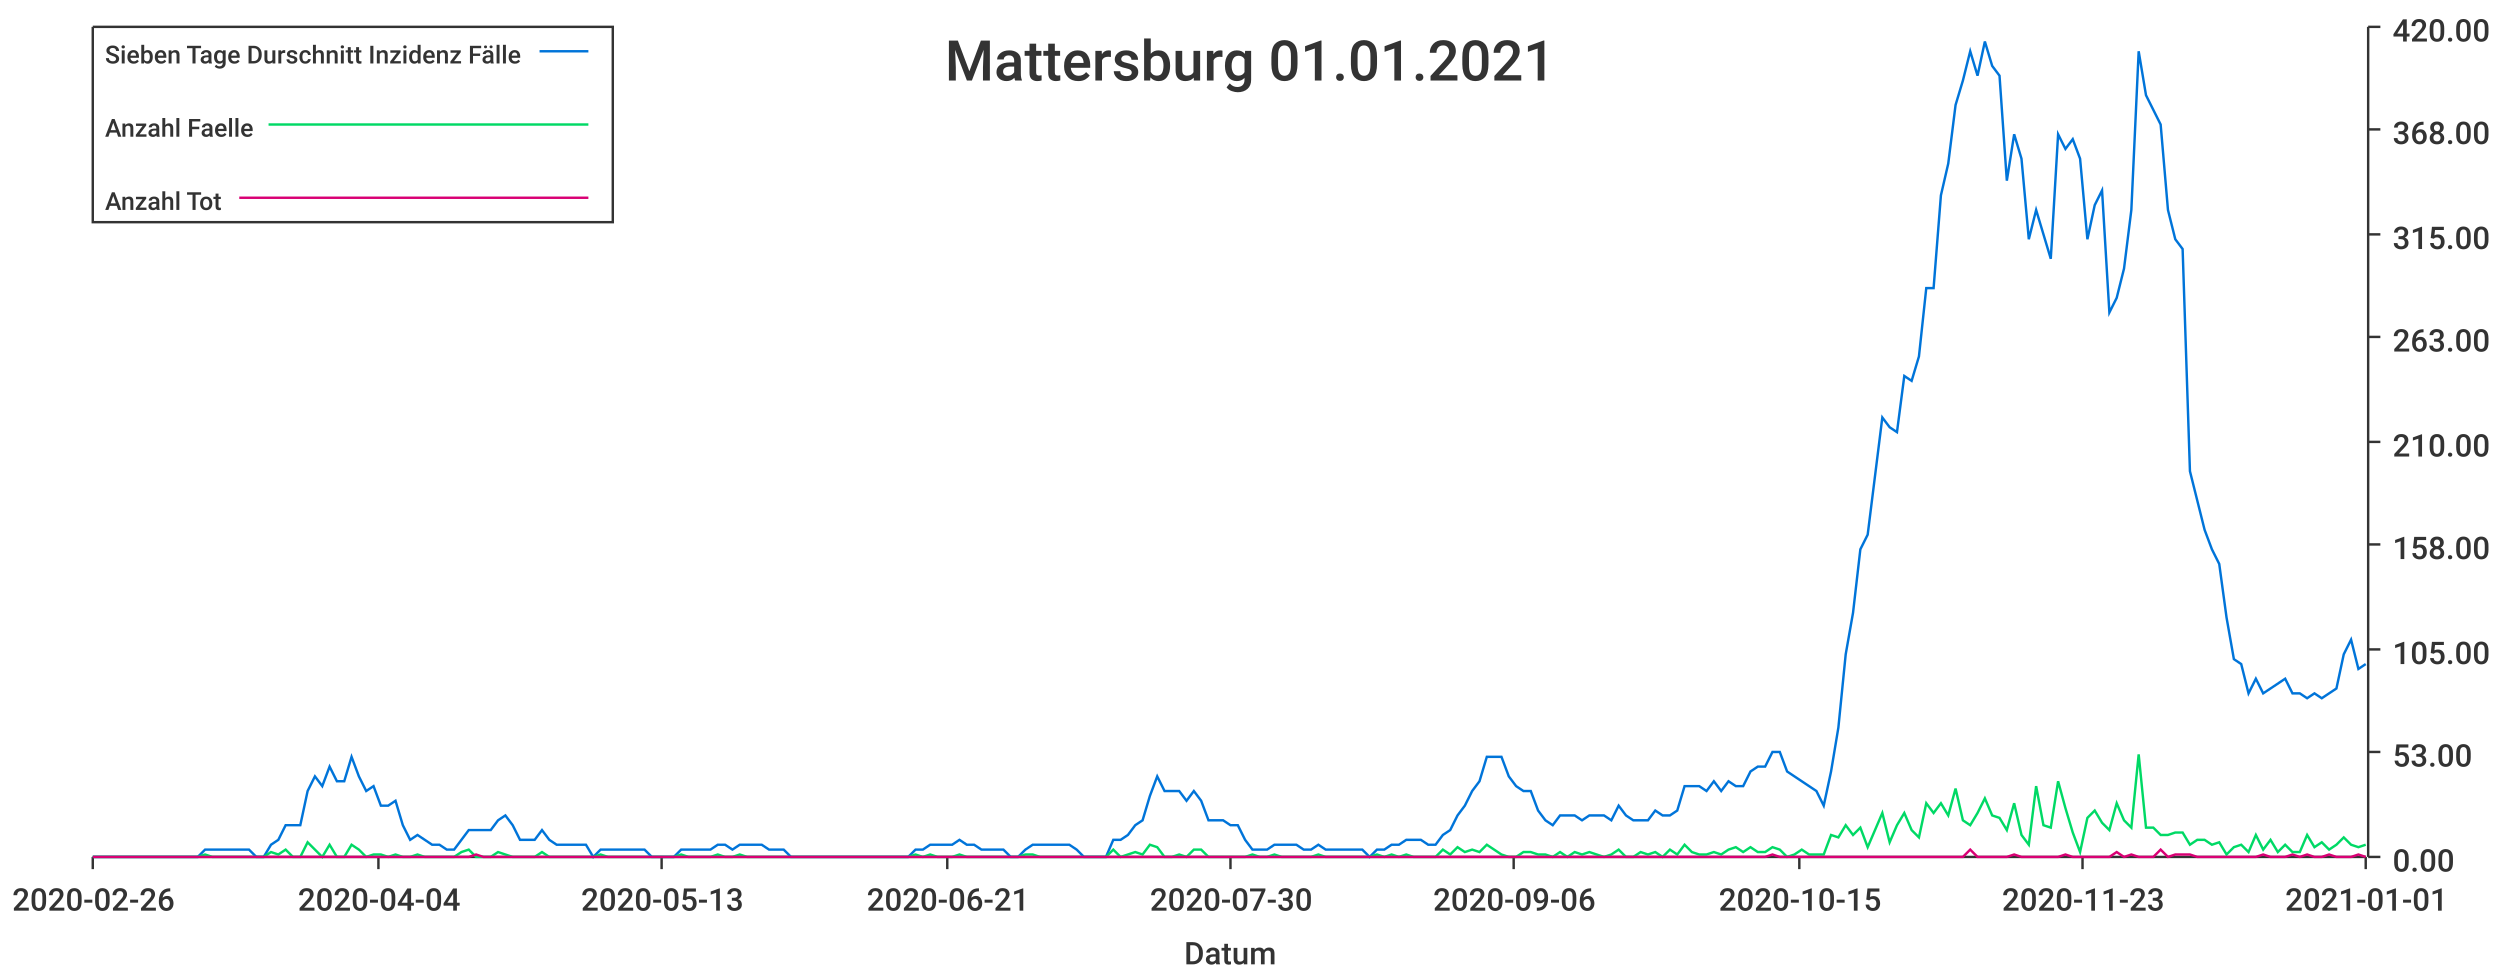
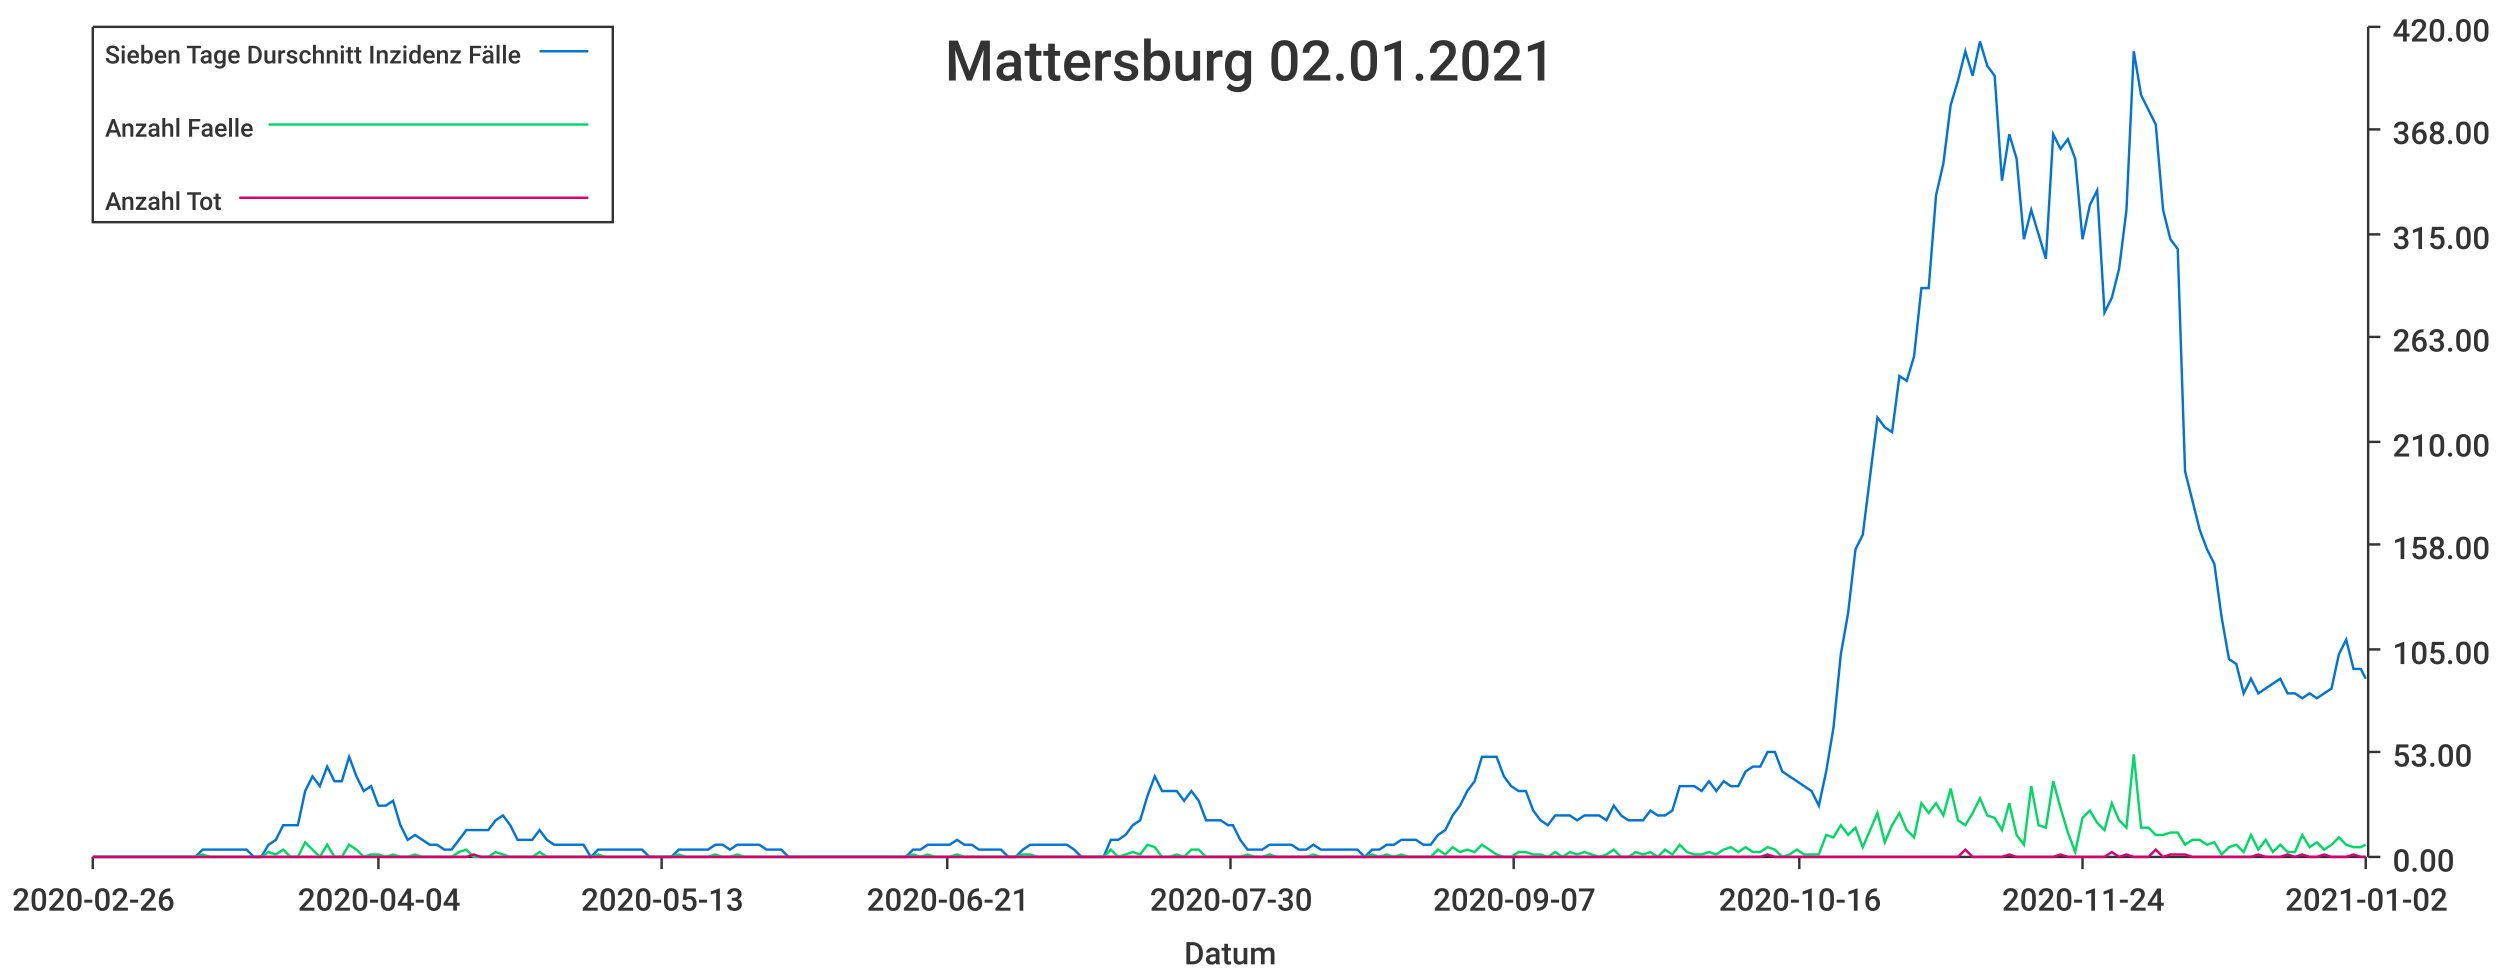
<svg xmlns="http://www.w3.org/2000/svg" width="1024" height="400">\n<path d="M 0 0 L 1024 0 L 1024 400 L 0 400 L 0 0" style="stroke-width:0;stroke:rgba(255,255,255,1.0);fill:rgba(255,255,255,1.0)" />
  <path d="M 38 11 L 969 11 L 969 351 L 38 351 L 38 11" style="stroke-width:0;stroke:rgba(255,255,255,1.0);fill:rgba(255,255,255,1.0)" />
  <path d="M 38 351 L 969 351" style="stroke-width:1;stroke:rgba(51,51,51,1.0);fill:none" />
  <path d="M 38 351 L 38 356" style="stroke-width:1;stroke:rgba(51,51,51,1.0);fill:none" />
  <text x="5" y="373" style="stroke-width:0;stroke:none;fill:rgba(51,51,51,1.0);font-size:12.8px;font-family:'Roboto Medium',sans-serif">2020-02-26</text>
  <path d="M 155 351 L 155 356" style="stroke-width:1;stroke:rgba(51,51,51,1.0);fill:none" />
  <text x="122" y="373" style="stroke-width:0;stroke:none;fill:rgba(51,51,51,1.0);font-size:12.8px;font-family:'Roboto Medium',sans-serif">2020-04-04</text>
  <path d="M 271 351 L 271 356" style="stroke-width:1;stroke:rgba(51,51,51,1.0);fill:none" />
  <text x="238" y="373" style="stroke-width:0;stroke:none;fill:rgba(51,51,51,1.0);font-size:12.8px;font-family:'Roboto Medium',sans-serif">2020-05-13</text>
  <path d="M 388 351 L 388 356" style="stroke-width:1;stroke:rgba(51,51,51,1.0);fill:none" />
  <text x="355" y="373" style="stroke-width:0;stroke:none;fill:rgba(51,51,51,1.0);font-size:12.8px;font-family:'Roboto Medium',sans-serif">2020-06-21</text>
  <path d="M 504 351 L 504 356" style="stroke-width:1;stroke:rgba(51,51,51,1.0);fill:none" />
  <text x="471" y="373" style="stroke-width:0;stroke:none;fill:rgba(51,51,51,1.0);font-size:12.8px;font-family:'Roboto Medium',sans-serif">2020-07-30</text>
  <path d="M 620 351 L 620 356" style="stroke-width:1;stroke:rgba(51,51,51,1.0);fill:none" />
-   <text x="587" y="373" style="stroke-width:0;stroke:none;fill:rgba(51,51,51,1.0);font-size:12.8px;font-family:'Roboto Medium',sans-serif">2020-09-06</text>
+   <text x="587" y="373" style="stroke-width:0;stroke:none;fill:rgba(51,51,51,1.0);font-size:12.8px;font-family:'Roboto Medium',sans-serif">2020-09-07</text>
  <path d="M 737 351 L 737 356" style="stroke-width:1;stroke:rgba(51,51,51,1.0);fill:none" />
-   <text x="704" y="373" style="stroke-width:0;stroke:none;fill:rgba(51,51,51,1.0);font-size:12.8px;font-family:'Roboto Medium',sans-serif">2020-10-15</text>
+   <text x="704" y="373" style="stroke-width:0;stroke:none;fill:rgba(51,51,51,1.0);font-size:12.8px;font-family:'Roboto Medium',sans-serif">2020-10-16</text>
  <path d="M 853 351 L 853 356" style="stroke-width:1;stroke:rgba(51,51,51,1.0);fill:none" />
-   <text x="820" y="373" style="stroke-width:0;stroke:none;fill:rgba(51,51,51,1.0);font-size:12.8px;font-family:'Roboto Medium',sans-serif">2020-11-23</text>
+   <text x="820" y="373" style="stroke-width:0;stroke:none;fill:rgba(51,51,51,1.0);font-size:12.8px;font-family:'Roboto Medium',sans-serif">2020-11-24</text>
  <path d="M 969 351 L 969 356" style="stroke-width:1;stroke:rgba(51,51,51,1.0);fill:none" />
-   <text x="936" y="373" style="stroke-width:0;stroke:none;fill:rgba(51,51,51,1.0);font-size:12.8px;font-family:'Roboto Medium',sans-serif">2021-01-01</text>
+   <text x="936" y="373" style="stroke-width:0;stroke:none;fill:rgba(51,51,51,1.0);font-size:12.8px;font-family:'Roboto Medium',sans-serif">2021-01-02</text>
  <text x="485" y="395" style="stroke-width:0;stroke:none;fill:rgba(51,51,51,1.0);font-size:12.8px;font-family:'Roboto Medium',sans-serif">Datum</text>
  <path d="M 970 351 L 970 11" style="stroke-width:1;stroke:rgba(51,51,51,1.0);fill:none" />
  <path d="M 970 351 L 975 351" style="stroke-width:1;stroke:rgba(51,51,51,1.0);fill:none" />
  <text x="980" y="357" style="stroke-width:0;stroke:none;fill:rgba(51,51,51,1.0);font-size:12.8px;font-family:'Roboto Medium',sans-serif">0.00</text>
  <path d="M 970 308 L 975 308" style="stroke-width:1;stroke:rgba(51,51,51,1.0);fill:none" />
  <text x="980" y="314" style="stroke-width:0;stroke:none;fill:rgba(51,51,51,1.0);font-size:12.8px;font-family:'Roboto Medium',sans-serif">53.00</text>
  <path d="M 970 266 L 975 266" style="stroke-width:1;stroke:rgba(51,51,51,1.0);fill:none" />
  <text x="980" y="272" style="stroke-width:0;stroke:none;fill:rgba(51,51,51,1.0);font-size:12.8px;font-family:'Roboto Medium',sans-serif">105.00</text>
  <path d="M 970 223 L 975 223" style="stroke-width:1;stroke:rgba(51,51,51,1.0);fill:none" />
  <text x="980" y="229" style="stroke-width:0;stroke:none;fill:rgba(51,51,51,1.0);font-size:12.8px;font-family:'Roboto Medium',sans-serif">158.00</text>
  <path d="M 970 181 L 975 181" style="stroke-width:1;stroke:rgba(51,51,51,1.0);fill:none" />
  <text x="980" y="187" style="stroke-width:0;stroke:none;fill:rgba(51,51,51,1.0);font-size:12.8px;font-family:'Roboto Medium',sans-serif">210.00</text>
  <path d="M 970 138 L 975 138" style="stroke-width:1;stroke:rgba(51,51,51,1.0);fill:none" />
  <text x="980" y="144" style="stroke-width:0;stroke:none;fill:rgba(51,51,51,1.0);font-size:12.8px;font-family:'Roboto Medium',sans-serif">263.00</text>
  <path d="M 970 96 L 975 96" style="stroke-width:1;stroke:rgba(51,51,51,1.0);fill:none" />
  <text x="980" y="102" style="stroke-width:0;stroke:none;fill:rgba(51,51,51,1.0);font-size:12.8px;font-family:'Roboto Medium',sans-serif">315.00</text>
  <path d="M 970 53 L 975 53" style="stroke-width:1;stroke:rgba(51,51,51,1.0);fill:none" />
  <text x="980" y="59" style="stroke-width:0;stroke:none;fill:rgba(51,51,51,1.0);font-size:12.8px;font-family:'Roboto Medium',sans-serif">368.00</text>
  <path d="M 970 11 L 975 11" style="stroke-width:1;stroke:rgba(51,51,51,1.0);fill:none" />
  <text x="980" y="17" style="stroke-width:0;stroke:none;fill:rgba(51,51,51,1.0);font-size:12.8px;font-family:'Roboto Medium',sans-serif">420.00</text>
-   <path d="M 38 351 L 42 351 L 45 351 L 48 351 L 51 351 L 54 351 L 57 351 L 60 351 L 63 351 L 66 351 L 69 351 L 72 351 L 75 351 L 78 351 L 81 351 L 84 348 L 87 348 L 90 348 L 93 348 L 96 348 L 99 348 L 102 348 L 105 351 L 108 351 L 111 346 L 114 344 L 117 338 L 120 338 L 123 338 L 126 324 L 129 318 L 132 322 L 135 314 L 138 320 L 141 320 L 144 310 L 147 318 L 150 324 L 153 322 L 156 330 L 159 330 L 162 328 L 165 338 L 168 344 L 171 342 L 174 344 L 177 346 L 180 346 L 183 348 L 186 348 L 189 344 L 192 340 L 195 340 L 198 340 L 201 340 L 204 336 L 207 334 L 210 338 L 213 344 L 216 344 L 219 344 L 222 340 L 225 344 L 228 346 L 231 346 L 234 346 L 237 346 L 240 346 L 243 351 L 246 348 L 249 348 L 252 348 L 255 348 L 258 348 L 261 348 L 264 348 L 267 351 L 270 351 L 273 351 L 276 351 L 279 348 L 282 348 L 285 348 L 288 348 L 291 348 L 294 346 L 297 346 L 300 348 L 303 346 L 306 346 L 309 346 L 312 346 L 315 348 L 318 348 L 321 348 L 324 351 L 327 351 L 330 351 L 333 351 L 336 351 L 339 351 L 342 351 L 345 351 L 348 351 L 351 351 L 354 351 L 357 351 L 360 351 L 363 351 L 366 351 L 369 351 L 372 351 L 375 348 L 378 348 L 381 346 L 384 346 L 387 346 L 390 346 L 393 344 L 396 346 L 399 346 L 402 348 L 405 348 L 408 348 L 411 348 L 414 351 L 417 351 L 420 348 L 423 346 L 426 346 L 429 346 L 432 346 L 435 346 L 438 346 L 441 348 L 444 351 L 447 351 L 450 351 L 453 351 L 456 344 L 459 344 L 462 342 L 465 338 L 468 336 L 471 326 L 474 318 L 477 324 L 480 324 L 483 324 L 486 328 L 489 324 L 492 328 L 495 336 L 498 336 L 501 336 L 504 338 L 507 338 L 510 344 L 513 348 L 516 348 L 519 348 L 522 346 L 525 346 L 528 346 L 531 346 L 534 348 L 537 348 L 540 346 L 543 348 L 546 348 L 549 348 L 552 348 L 555 348 L 558 348 L 561 351 L 564 348 L 567 348 L 570 346 L 573 346 L 576 344 L 579 344 L 582 344 L 585 346 L 588 346 L 591 342 L 594 340 L 597 334 L 600 330 L 603 324 L 606 320 L 609 310 L 612 310 L 615 310 L 618 318 L 621 322 L 624 324 L 627 324 L 630 332 L 633 336 L 636 338 L 639 334 L 642 334 L 645 334 L 648 336 L 651 334 L 654 334 L 657 334 L 660 336 L 663 330 L 666 334 L 669 336 L 672 336 L 675 336 L 678 332 L 681 334 L 684 334 L 687 332 L 690 322 L 693 322 L 696 322 L 699 324 L 702 320 L 705 324 L 708 320 L 711 322 L 714 322 L 717 316 L 720 314 L 723 314 L 726 308 L 729 308 L 732 316 L 735 318 L 738 320 L 741 322 L 744 324 L 747 330 L 750 316 L 753 298 L 756 268 L 759 251 L 762 225 L 765 219 L 768 195 L 771 171 L 774 175 L 777 177 L 780 154 L 783 156 L 786 146 L 789 118 L 792 118 L 795 80 L 798 67 L 801 43 L 804 33 L 807 21 L 810 31 L 813 17 L 816 27 L 819 31 L 822 74 L 825 55 L 828 65 L 831 98 L 834 86 L 837 96 L 840 106 L 843 55 L 846 61 L 849 57 L 852 65 L 855 98 L 858 84 L 861 78 L 864 128 L 867 122 L 870 110 L 873 86 L 876 21 L 879 39 L 882 45 L 885 51 L 888 86 L 891 98 L 894 102 L 897 193 L 900 205 L 903 217 L 906 225 L 909 231 L 912 253 L 915 270 L 918 272 L 921 284 L 924 278 L 927 284 L 930 282 L 933 280 L 936 278 L 939 284 L 942 284 L 945 286 L 948 284 L 951 286 L 954 284 L 957 282 L 960 268 L 963 262 L 966 274 L 969 272" style="stroke-width:1;stroke:rgba(0,116,217,1.0);fill:none" />
-   <path d="M 38 351 L 42 351 L 45 351 L 48 351 L 51 351 L 54 351 L 57 351 L 60 351 L 63 351 L 66 351 L 69 351 L 72 351 L 75 351 L 78 351 L 81 351 L 84 350 L 87 351 L 90 351 L 93 351 L 96 351 L 99 351 L 102 351 L 105 351 L 108 351 L 111 349 L 114 350 L 117 348 L 120 351 L 123 351 L 126 345 L 129 348 L 132 351 L 135 346 L 138 351 L 141 351 L 144 346 L 147 348 L 150 351 L 153 350 L 156 350 L 159 351 L 162 350 L 165 351 L 168 351 L 171 350 L 174 351 L 177 351 L 180 351 L 183 351 L 186 351 L 189 349 L 192 348 L 195 351 L 198 351 L 201 351 L 204 349 L 207 350 L 210 351 L 213 351 L 216 351 L 219 351 L 222 349 L 225 351 L 228 351 L 231 351 L 234 351 L 237 351 L 240 351 L 243 351 L 246 350 L 249 351 L 252 351 L 255 351 L 258 351 L 261 351 L 264 351 L 267 351 L 270 351 L 273 351 L 276 351 L 279 350 L 282 351 L 285 351 L 288 351 L 291 351 L 294 350 L 297 351 L 300 351 L 303 350 L 306 351 L 309 351 L 312 351 L 315 351 L 318 351 L 321 351 L 324 351 L 327 351 L 330 351 L 333 351 L 336 351 L 339 351 L 342 351 L 345 351 L 348 351 L 351 351 L 354 351 L 357 351 L 360 351 L 363 351 L 366 351 L 369 351 L 372 351 L 375 350 L 378 351 L 381 350 L 384 351 L 387 351 L 390 351 L 393 350 L 396 351 L 399 351 L 402 351 L 405 351 L 408 351 L 411 351 L 414 351 L 417 351 L 420 350 L 423 350 L 426 351 L 429 351 L 432 351 L 435 351 L 438 351 L 441 351 L 444 351 L 447 351 L 450 351 L 453 351 L 456 348 L 459 351 L 462 350 L 465 349 L 468 350 L 471 346 L 474 347 L 477 351 L 480 351 L 483 350 L 486 351 L 489 348 L 492 348 L 495 351 L 498 351 L 501 351 L 504 351 L 507 351 L 510 351 L 513 350 L 516 351 L 519 351 L 522 350 L 525 351 L 528 351 L 531 351 L 534 351 L 537 351 L 540 350 L 543 351 L 546 351 L 549 351 L 552 351 L 555 351 L 558 351 L 561 351 L 564 350 L 567 351 L 570 350 L 573 351 L 576 350 L 579 351 L 582 351 L 585 351 L 588 351 L 591 348 L 594 350 L 597 347 L 600 349 L 603 348 L 606 349 L 609 346 L 612 348 L 615 350 L 618 351 L 621 351 L 624 349 L 627 349 L 630 350 L 633 350 L 636 351 L 639 349 L 642 351 L 645 349 L 648 350 L 651 349 L 654 350 L 657 351 L 660 350 L 663 348 L 666 351 L 669 351 L 672 349 L 675 350 L 678 349 L 681 351 L 684 348 L 687 350 L 690 346 L 693 349 L 696 350 L 699 350 L 702 349 L 705 350 L 708 348 L 711 347 L 714 349 L 717 347 L 720 349 L 723 349 L 726 347 L 729 348 L 732 351 L 735 350 L 738 348 L 741 350 L 744 350 L 747 350 L 750 342 L 753 343 L 756 338 L 759 342 L 762 339 L 765 347 L 768 340 L 771 333 L 774 345 L 777 338 L 780 333 L 783 340 L 786 343 L 789 329 L 792 333 L 795 329 L 798 334 L 801 323 L 804 336 L 807 338 L 810 333 L 813 327 L 816 334 L 819 335 L 822 340 L 825 329 L 828 342 L 831 346 L 834 322 L 837 338 L 840 339 L 843 320 L 846 331 L 849 341 L 852 349 L 855 335 L 858 332 L 861 337 L 864 340 L 867 329 L 870 336 L 873 339 L 876 309 L 879 339 L 882 339 L 885 342 L 888 342 L 891 341 L 894 341 L 897 346 L 900 344 L 903 344 L 906 346 L 909 345 L 912 350 L 915 347 L 918 346 L 921 349 L 924 342 L 927 348 L 930 344 L 933 349 L 936 346 L 939 349 L 942 349 L 945 342 L 948 347 L 951 345 L 954 348 L 957 346 L 960 343 L 963 346 L 966 347 L 969 346" style="stroke-width:1;stroke:rgba(0,217,101,1.0);fill:none" />
-   <path d="M 38 351 L 42 351 L 45 351 L 48 351 L 51 351 L 54 351 L 57 351 L 60 351 L 63 351 L 66 351 L 69 351 L 72 351 L 75 351 L 78 351 L 81 351 L 84 351 L 87 351 L 90 351 L 93 351 L 96 351 L 99 351 L 102 351 L 105 351 L 108 351 L 111 351 L 114 351 L 117 351 L 120 351 L 123 351 L 126 351 L 129 351 L 132 351 L 135 351 L 138 351 L 141 351 L 144 351 L 147 351 L 150 351 L 153 351 L 156 351 L 159 351 L 162 351 L 165 351 L 168 351 L 171 351 L 174 351 L 177 351 L 180 351 L 183 351 L 186 351 L 189 351 L 192 351 L 195 350 L 198 351 L 201 351 L 204 351 L 207 351 L 210 351 L 213 351 L 216 351 L 219 351 L 222 351 L 225 351 L 228 351 L 231 351 L 234 351 L 237 351 L 240 351 L 243 351 L 246 351 L 249 351 L 252 351 L 255 351 L 258 351 L 261 351 L 264 351 L 267 351 L 270 351 L 273 351 L 276 351 L 279 351 L 282 351 L 285 351 L 288 351 L 291 351 L 294 351 L 297 351 L 300 351 L 303 351 L 306 351 L 309 351 L 312 351 L 315 351 L 318 351 L 321 351 L 324 351 L 327 351 L 330 351 L 333 351 L 336 351 L 339 351 L 342 351 L 345 351 L 348 351 L 351 351 L 354 351 L 357 351 L 360 351 L 363 351 L 366 351 L 369 351 L 372 351 L 375 351 L 378 351 L 381 351 L 384 351 L 387 351 L 390 351 L 393 351 L 396 351 L 399 351 L 402 351 L 405 351 L 408 351 L 411 351 L 414 351 L 417 351 L 420 351 L 423 351 L 426 351 L 429 351 L 432 351 L 435 351 L 438 351 L 441 351 L 444 351 L 447 351 L 450 351 L 453 351 L 456 351 L 459 351 L 462 351 L 465 351 L 468 351 L 471 351 L 474 351 L 477 351 L 480 351 L 483 351 L 486 351 L 489 351 L 492 351 L 495 351 L 498 351 L 501 351 L 504 351 L 507 351 L 510 351 L 513 351 L 516 351 L 519 351 L 522 351 L 525 351 L 528 351 L 531 351 L 534 351 L 537 351 L 540 351 L 543 351 L 546 351 L 549 351 L 552 351 L 555 351 L 558 351 L 561 351 L 564 351 L 567 351 L 570 351 L 573 351 L 576 351 L 579 351 L 582 351 L 585 351 L 588 351 L 591 351 L 594 351 L 597 351 L 600 351 L 603 351 L 606 351 L 609 351 L 612 351 L 615 351 L 618 351 L 621 351 L 624 351 L 627 351 L 630 351 L 633 351 L 636 351 L 639 351 L 642 351 L 645 351 L 648 351 L 651 351 L 654 351 L 657 351 L 660 351 L 663 351 L 666 351 L 669 351 L 672 351 L 675 351 L 678 351 L 681 351 L 684 351 L 687 351 L 690 351 L 693 351 L 696 351 L 699 351 L 702 351 L 705 351 L 708 351 L 711 351 L 714 351 L 717 351 L 720 351 L 723 351 L 726 350 L 729 351 L 732 351 L 735 351 L 738 351 L 741 351 L 744 351 L 747 351 L 750 351 L 753 351 L 756 351 L 759 351 L 762 351 L 765 351 L 768 351 L 771 351 L 774 351 L 777 351 L 780 351 L 783 351 L 786 351 L 789 351 L 792 351 L 795 351 L 798 351 L 801 351 L 804 351 L 807 348 L 810 351 L 813 351 L 816 351 L 819 351 L 822 351 L 825 350 L 828 351 L 831 351 L 834 351 L 837 351 L 840 351 L 843 351 L 846 350 L 849 351 L 852 351 L 855 351 L 858 351 L 861 351 L 864 351 L 867 349 L 870 351 L 873 350 L 876 351 L 879 351 L 882 351 L 885 348 L 888 351 L 891 350 L 894 350 L 897 350 L 900 351 L 903 351 L 906 351 L 909 351 L 912 351 L 915 351 L 918 351 L 921 351 L 924 351 L 927 350 L 930 351 L 933 351 L 936 351 L 939 350 L 942 351 L 945 350 L 948 351 L 951 351 L 954 350 L 957 351 L 960 351 L 963 351 L 966 350 L 969 351" style="stroke-width:1;stroke:rgba(217,0,116,1.0);fill:none" />
-   <text x="387" y="33" style="stroke-width:0;stroke:none;fill:rgba(51,51,51,1.0);font-size:23.0px;font-family:'Roboto Medium',sans-serif">Mattersburg 01.01.2021</text>
+   <path d="M 38 351 L 41 351 L 44 351 L 47 351 L 50 351 L 53 351 L 56 351 L 59 351 L 62 351 L 65 351 L 68 351 L 71 351 L 74 351 L 77 351 L 80 351 L 83 348 L 86 348 L 89 348 L 92 348 L 95 348 L 98 348 L 101 348 L 104 351 L 107 351 L 110 346 L 113 344 L 116 338 L 119 338 L 122 338 L 125 324 L 128 318 L 131 322 L 134 314 L 137 320 L 140 320 L 143 310 L 146 318 L 149 324 L 152 322 L 155 330 L 158 330 L 161 328 L 164 338 L 167 344 L 170 342 L 173 344 L 176 346 L 179 346 L 182 348 L 185 348 L 188 344 L 191 340 L 194 340 L 197 340 L 200 340 L 203 336 L 206 334 L 209 338 L 212 344 L 215 344 L 218 344 L 221 340 L 224 344 L 227 346 L 230 346 L 233 346 L 236 346 L 239 346 L 242 351 L 245 348 L 248 348 L 251 348 L 254 348 L 257 348 L 260 348 L 263 348 L 266 351 L 269 351 L 272 351 L 275 351 L 278 348 L 281 348 L 284 348 L 287 348 L 290 348 L 293 346 L 296 346 L 299 348 L 302 346 L 305 346 L 308 346 L 311 346 L 314 348 L 317 348 L 320 348 L 323 351 L 326 351 L 329 351 L 332 351 L 335 351 L 338 351 L 341 351 L 344 351 L 347 351 L 350 351 L 353 351 L 356 351 L 359 351 L 362 351 L 365 351 L 368 351 L 371 351 L 374 348 L 377 348 L 380 346 L 383 346 L 386 346 L 389 346 L 392 344 L 395 346 L 398 346 L 401 348 L 404 348 L 407 348 L 410 348 L 413 351 L 416 351 L 419 348 L 422 346 L 425 346 L 428 346 L 431 346 L 434 346 L 437 346 L 440 348 L 443 351 L 446 351 L 449 351 L 452 351 L 455 344 L 458 344 L 461 342 L 464 338 L 467 336 L 470 326 L 473 318 L 476 324 L 479 324 L 482 324 L 485 328 L 488 324 L 491 328 L 494 336 L 497 336 L 500 336 L 503 338 L 505 338 L 508 344 L 511 348 L 514 348 L 517 348 L 520 346 L 523 346 L 526 346 L 529 346 L 532 348 L 535 348 L 538 346 L 541 348 L 544 348 L 547 348 L 550 348 L 553 348 L 556 348 L 559 351 L 562 348 L 565 348 L 568 346 L 571 346 L 574 344 L 577 344 L 580 344 L 583 346 L 586 346 L 589 342 L 592 340 L 595 334 L 598 330 L 601 324 L 604 320 L 607 310 L 610 310 L 613 310 L 616 318 L 619 322 L 622 324 L 625 324 L 628 332 L 631 336 L 634 338 L 637 334 L 640 334 L 643 334 L 646 336 L 649 334 L 652 334 L 655 334 L 658 336 L 661 330 L 664 334 L 667 336 L 670 336 L 673 336 L 676 332 L 679 334 L 682 334 L 685 332 L 688 322 L 691 322 L 694 322 L 697 324 L 700 320 L 703 324 L 706 320 L 709 322 L 712 322 L 715 316 L 718 314 L 721 314 L 724 308 L 727 308 L 730 316 L 733 318 L 736 320 L 739 322 L 742 324 L 745 330 L 748 316 L 751 298 L 754 268 L 757 251 L 760 225 L 763 219 L 766 195 L 769 171 L 772 175 L 775 177 L 778 154 L 781 156 L 784 146 L 787 118 L 790 118 L 793 80 L 796 67 L 799 43 L 802 33 L 805 21 L 808 31 L 811 17 L 814 27 L 817 31 L 820 74 L 823 55 L 826 65 L 829 98 L 832 86 L 835 96 L 838 106 L 841 55 L 844 61 L 847 57 L 850 65 L 853 98 L 856 84 L 859 78 L 862 128 L 865 122 L 868 110 L 871 86 L 874 21 L 877 39 L 880 45 L 883 51 L 886 86 L 889 98 L 892 102 L 895 193 L 898 205 L 901 217 L 904 225 L 907 231 L 910 253 L 913 270 L 916 272 L 919 284 L 922 278 L 925 284 L 928 282 L 931 280 L 934 278 L 937 284 L 940 284 L 943 286 L 946 284 L 949 286 L 952 284 L 955 282 L 958 268 L 961 262 L 964 274 L 967 274 L 969 278" style="stroke-width:1;stroke:rgba(0,116,217,1.0);fill:none" />
+   <path d="M 38 351 L 41 351 L 44 351 L 47 351 L 50 351 L 53 351 L 56 351 L 59 351 L 62 351 L 65 351 L 68 351 L 71 351 L 74 351 L 77 351 L 80 351 L 83 350 L 86 351 L 89 351 L 92 351 L 95 351 L 98 351 L 101 351 L 104 351 L 107 351 L 110 349 L 113 350 L 116 348 L 119 351 L 122 351 L 125 345 L 128 348 L 131 351 L 134 346 L 137 351 L 140 351 L 143 346 L 146 348 L 149 351 L 152 350 L 155 350 L 158 351 L 161 350 L 164 351 L 167 351 L 170 350 L 173 351 L 176 351 L 179 351 L 182 351 L 185 351 L 188 349 L 191 348 L 194 351 L 197 351 L 200 351 L 203 349 L 206 350 L 209 351 L 212 351 L 215 351 L 218 351 L 221 349 L 224 351 L 227 351 L 230 351 L 233 351 L 236 351 L 239 351 L 242 351 L 245 350 L 248 351 L 251 351 L 254 351 L 257 351 L 260 351 L 263 351 L 266 351 L 269 351 L 272 351 L 275 351 L 278 350 L 281 351 L 284 351 L 287 351 L 290 351 L 293 350 L 296 351 L 299 351 L 302 350 L 305 351 L 308 351 L 311 351 L 314 351 L 317 351 L 320 351 L 323 351 L 326 351 L 329 351 L 332 351 L 335 351 L 338 351 L 341 351 L 344 351 L 347 351 L 350 351 L 353 351 L 356 351 L 359 351 L 362 351 L 365 351 L 368 351 L 371 351 L 374 350 L 377 351 L 380 350 L 383 351 L 386 351 L 389 351 L 392 350 L 395 351 L 398 351 L 401 351 L 404 351 L 407 351 L 410 351 L 413 351 L 416 351 L 419 350 L 422 350 L 425 351 L 428 351 L 431 351 L 434 351 L 437 351 L 440 351 L 443 351 L 446 351 L 449 351 L 452 351 L 455 348 L 458 351 L 461 350 L 464 349 L 467 350 L 470 346 L 473 347 L 476 351 L 479 351 L 482 350 L 485 351 L 488 348 L 491 348 L 494 351 L 497 351 L 500 351 L 503 351 L 505 351 L 508 351 L 511 350 L 514 351 L 517 351 L 520 350 L 523 351 L 526 351 L 529 351 L 532 351 L 535 351 L 538 350 L 541 351 L 544 351 L 547 351 L 550 351 L 553 351 L 556 351 L 559 351 L 562 350 L 565 351 L 568 350 L 571 351 L 574 350 L 577 351 L 580 351 L 583 351 L 586 351 L 589 348 L 592 350 L 595 347 L 598 349 L 601 348 L 604 349 L 607 346 L 610 348 L 613 350 L 616 351 L 619 351 L 622 349 L 625 349 L 628 350 L 631 350 L 634 351 L 637 349 L 640 351 L 643 349 L 646 350 L 649 349 L 652 350 L 655 351 L 658 350 L 661 348 L 664 351 L 667 351 L 670 349 L 673 350 L 676 349 L 679 351 L 682 348 L 685 350 L 688 346 L 691 349 L 694 350 L 697 350 L 700 349 L 703 350 L 706 348 L 709 347 L 712 349 L 715 347 L 718 349 L 721 349 L 724 347 L 727 348 L 730 351 L 733 350 L 736 348 L 739 350 L 742 350 L 745 350 L 748 342 L 751 343 L 754 338 L 757 342 L 760 339 L 763 347 L 766 340 L 769 333 L 772 345 L 775 338 L 778 333 L 781 340 L 784 343 L 787 329 L 790 333 L 793 329 L 796 334 L 799 323 L 802 336 L 805 338 L 808 333 L 811 327 L 814 334 L 817 335 L 820 340 L 823 329 L 826 342 L 829 346 L 832 322 L 835 338 L 838 339 L 841 320 L 844 331 L 847 341 L 850 349 L 853 335 L 856 332 L 859 337 L 862 340 L 865 329 L 868 336 L 871 339 L 874 309 L 877 339 L 880 339 L 883 342 L 886 342 L 889 341 L 892 341 L 895 346 L 898 344 L 901 344 L 904 346 L 907 345 L 910 350 L 913 347 L 916 346 L 919 349 L 922 342 L 925 348 L 928 344 L 931 349 L 934 346 L 937 349 L 940 349 L 943 342 L 946 347 L 949 345 L 952 348 L 955 346 L 958 343 L 961 346 L 964 347 L 967 347 L 969 346" style="stroke-width:1;stroke:rgba(0,217,101,1.0);fill:none" />
+   <path d="M 38 351 L 41 351 L 44 351 L 47 351 L 50 351 L 53 351 L 56 351 L 59 351 L 62 351 L 65 351 L 68 351 L 71 351 L 74 351 L 77 351 L 80 351 L 83 351 L 86 351 L 89 351 L 92 351 L 95 351 L 98 351 L 101 351 L 104 351 L 107 351 L 110 351 L 113 351 L 116 351 L 119 351 L 122 351 L 125 351 L 128 351 L 131 351 L 134 351 L 137 351 L 140 351 L 143 351 L 146 351 L 149 351 L 152 351 L 155 351 L 158 351 L 161 351 L 164 351 L 167 351 L 170 351 L 173 351 L 176 351 L 179 351 L 182 351 L 185 351 L 188 351 L 191 351 L 194 350 L 197 351 L 200 351 L 203 351 L 206 351 L 209 351 L 212 351 L 215 351 L 218 351 L 221 351 L 224 351 L 227 351 L 230 351 L 233 351 L 236 351 L 239 351 L 242 351 L 245 351 L 248 351 L 251 351 L 254 351 L 257 351 L 260 351 L 263 351 L 266 351 L 269 351 L 272 351 L 275 351 L 278 351 L 281 351 L 284 351 L 287 351 L 290 351 L 293 351 L 296 351 L 299 351 L 302 351 L 305 351 L 308 351 L 311 351 L 314 351 L 317 351 L 320 351 L 323 351 L 326 351 L 329 351 L 332 351 L 335 351 L 338 351 L 341 351 L 344 351 L 347 351 L 350 351 L 353 351 L 356 351 L 359 351 L 362 351 L 365 351 L 368 351 L 371 351 L 374 351 L 377 351 L 380 351 L 383 351 L 386 351 L 389 351 L 392 351 L 395 351 L 398 351 L 401 351 L 404 351 L 407 351 L 410 351 L 413 351 L 416 351 L 419 351 L 422 351 L 425 351 L 428 351 L 431 351 L 434 351 L 437 351 L 440 351 L 443 351 L 446 351 L 449 351 L 452 351 L 455 351 L 458 351 L 461 351 L 464 351 L 467 351 L 470 351 L 473 351 L 476 351 L 479 351 L 482 351 L 485 351 L 488 351 L 491 351 L 494 351 L 497 351 L 500 351 L 503 351 L 505 351 L 508 351 L 511 351 L 514 351 L 517 351 L 520 351 L 523 351 L 526 351 L 529 351 L 532 351 L 535 351 L 538 351 L 541 351 L 544 351 L 547 351 L 550 351 L 553 351 L 556 351 L 559 351 L 562 351 L 565 351 L 568 351 L 571 351 L 574 351 L 577 351 L 580 351 L 583 351 L 586 351 L 589 351 L 592 351 L 595 351 L 598 351 L 601 351 L 604 351 L 607 351 L 610 351 L 613 351 L 616 351 L 619 351 L 622 351 L 625 351 L 628 351 L 631 351 L 634 351 L 637 351 L 640 351 L 643 351 L 646 351 L 649 351 L 652 351 L 655 351 L 658 351 L 661 351 L 664 351 L 667 351 L 670 351 L 673 351 L 676 351 L 679 351 L 682 351 L 685 351 L 688 351 L 691 351 L 694 351 L 697 351 L 700 351 L 703 351 L 706 351 L 709 351 L 712 351 L 715 351 L 718 351 L 721 351 L 724 350 L 727 351 L 730 351 L 733 351 L 736 351 L 739 351 L 742 351 L 745 351 L 748 351 L 751 351 L 754 351 L 757 351 L 760 351 L 763 351 L 766 351 L 769 351 L 772 351 L 775 351 L 778 351 L 781 351 L 784 351 L 787 351 L 790 351 L 793 351 L 796 351 L 799 351 L 802 351 L 805 348 L 808 351 L 811 351 L 814 351 L 817 351 L 820 351 L 823 350 L 826 351 L 829 351 L 832 351 L 835 351 L 838 351 L 841 351 L 844 350 L 847 351 L 850 351 L 853 351 L 856 351 L 859 351 L 862 351 L 865 349 L 868 351 L 871 350 L 874 351 L 877 351 L 880 351 L 883 348 L 886 351 L 889 350 L 892 350 L 895 350 L 898 351 L 901 351 L 904 351 L 907 351 L 910 351 L 913 351 L 916 351 L 919 351 L 922 351 L 925 350 L 928 351 L 931 351 L 934 351 L 937 350 L 940 351 L 943 350 L 946 351 L 949 351 L 952 350 L 955 351 L 958 351 L 961 351 L 964 350 L 967 351 L 969 351" style="stroke-width:1;stroke:rgba(217,0,116,1.0);fill:none" />
+   <text x="387" y="33" style="stroke-width:0;stroke:none;fill:rgba(51,51,51,1.0);font-size:23.0px;font-family:'Roboto Medium',sans-serif">Mattersburg 02.01.2021</text>
  <path d="M 38 11 L 251 11 L 251 91 L 38 91 L 38 11" style="stroke-width:1;stroke:rgba(51,51,51,1.0);fill:rgba(255,255,255,1.0)" />
  <text x="43" y="26" style="stroke-width:0;stroke:none;fill:rgba(51,51,51,1.0);font-size:10.2px;font-family:'Roboto Medium',sans-serif">Sieben Tage Durschnitt Inzidenz Fälle</text>
  <path d="M 221 21 L 241 21" style="stroke-width:1;stroke:rgba(0,116,217,1.0);fill:none" />
  <text x="43" y="56" style="stroke-width:0;stroke:none;fill:rgba(51,51,51,1.0);font-size:10.2px;font-family:'Roboto Medium',sans-serif">Anzahl Faelle</text>
  <path d="M 110 51 L 241 51" style="stroke-width:1;stroke:rgba(0,217,101,1.0);fill:none" />
  <text x="43" y="86" style="stroke-width:0;stroke:none;fill:rgba(51,51,51,1.0);font-size:10.2px;font-family:'Roboto Medium',sans-serif">Anzahl Tot</text>
  <path d="M 98 81 L 241 81" style="stroke-width:1;stroke:rgba(217,0,116,1.0);fill:none" />
</svg>
